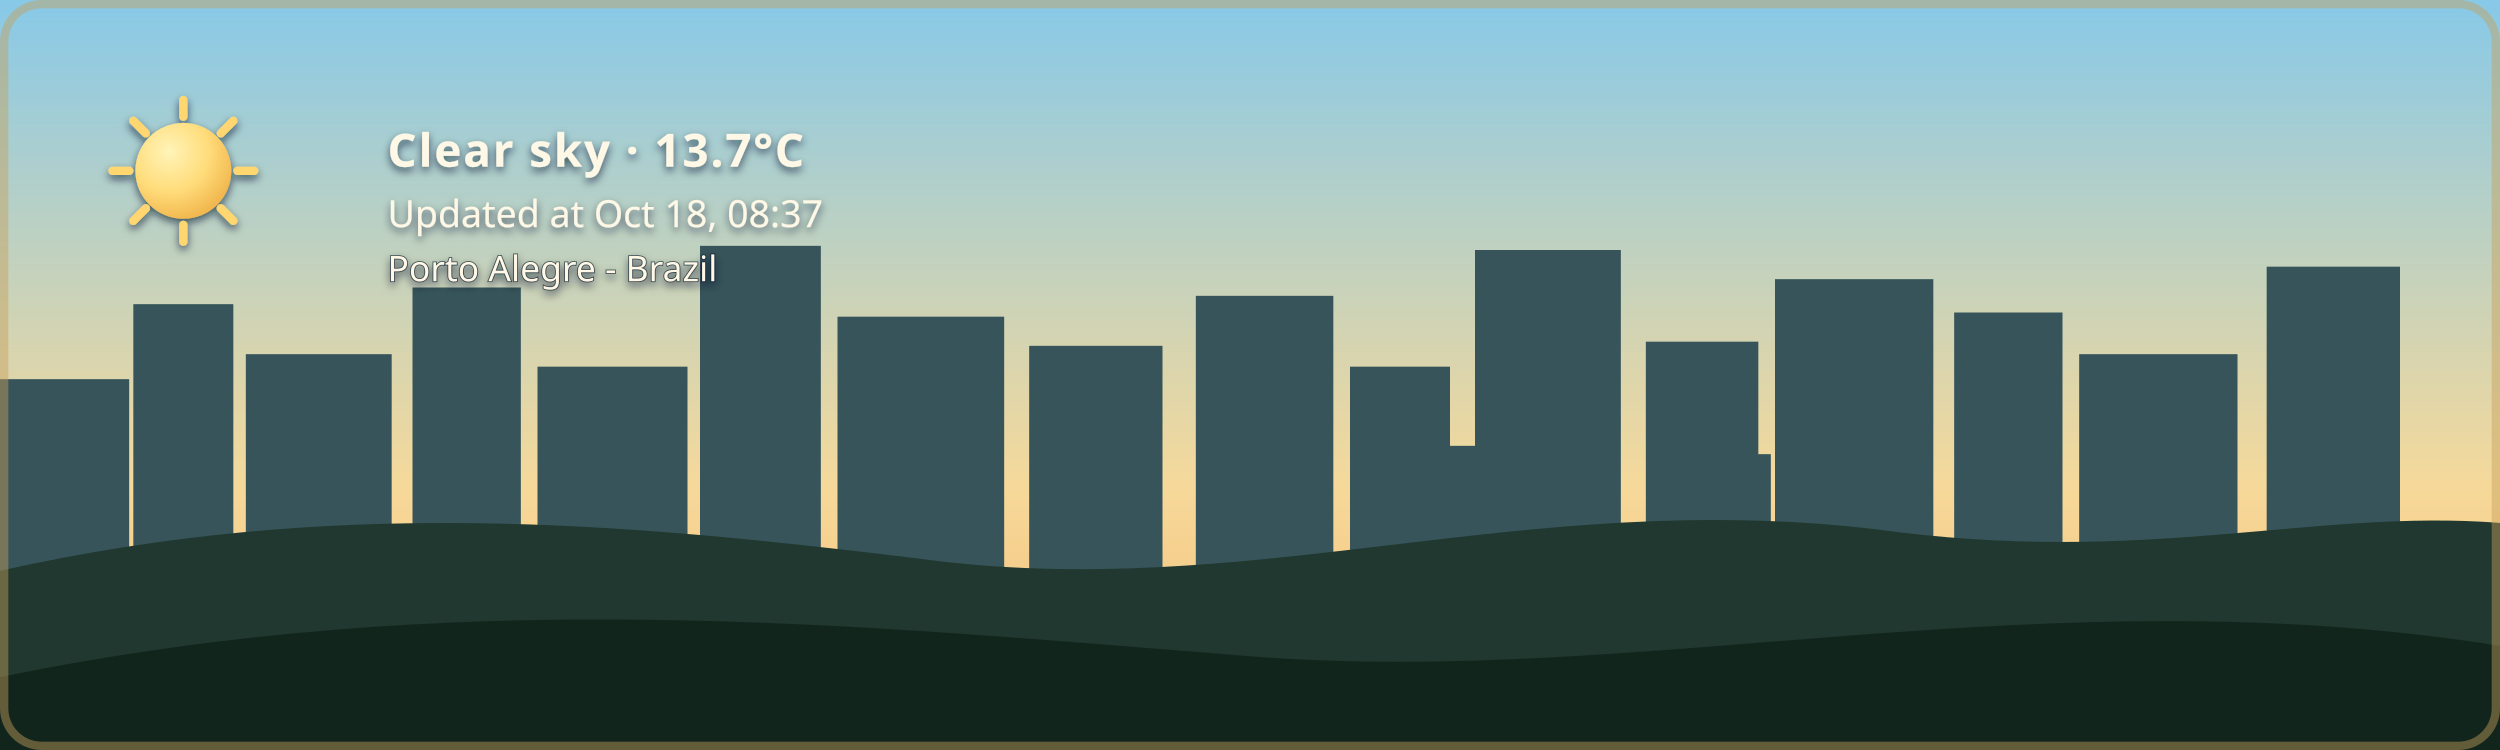
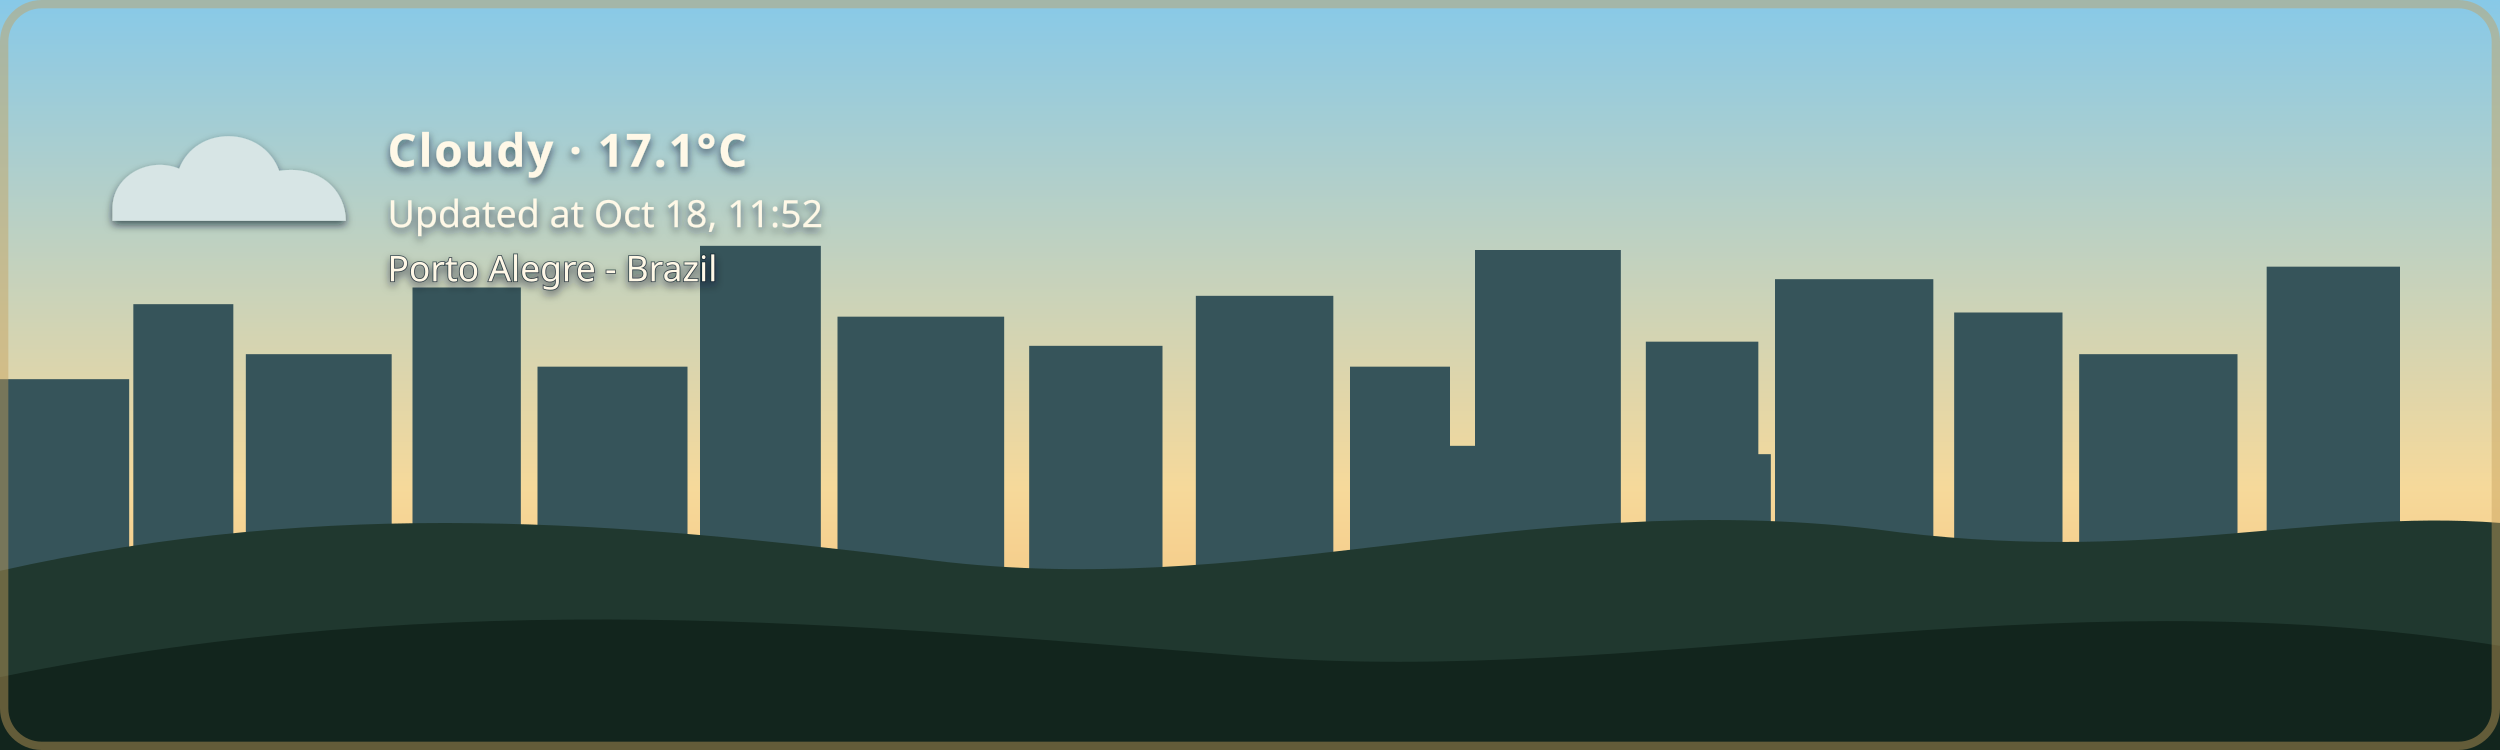
- <svg xmlns="http://www.w3.org/2000/svg" width="1200" height="360" viewBox="0 0 1200 360" role="img" aria-labelledby="title description" class="github-time-day weather-clear alert-none" data-temperature="13.7°C" lang="en-US">
+ <svg xmlns="http://www.w3.org/2000/svg" width="1200" height="360" viewBox="0 0 1200 360" role="img" aria-labelledby="title description" class="github-time-day weather-cloudy alert-none" data-temperature="17.1°C" lang="en-US">
  <defs>
    <linearGradient id="daySky" x1="0" y1="0" x2="0" y2="1">
      <stop offset="0%" stop-color="#87c9e8" />
      <stop offset="65%" stop-color="#f6d99a" />
      <stop offset="100%" stop-color="#f4b66e" />
    </linearGradient>
    <linearGradient id="sunsetSky" x1="0" y1="0" x2="0" y2="1">
      <stop offset="0%" stop-color="#4d568f" />
      <stop offset="55%" stop-color="#d46a66" />
      <stop offset="100%" stop-color="#f4a259" />
    </linearGradient>
    <linearGradient id="nightSky" x1="0" y1="0" x2="0" y2="1">
      <stop offset="0%" stop-color="#071426" />
      <stop offset="60%" stop-color="#102c46" />
      <stop offset="100%" stop-color="#244b4a" />
    </linearGradient>
    <linearGradient id="dawnSky" x1="0" y1="0" x2="0" y2="1">
      <stop offset="0%" stop-color="#766b9f" />
      <stop offset="55%" stop-color="#d7939b" />
      <stop offset="100%" stop-color="#f4c280" />
    </linearGradient>
    <radialGradient id="weatherSunFill" cx="35%" cy="30%" r="72%">
      <stop offset="0%" stop-color="#fff4b8" />
      <stop offset="58%" stop-color="#ffdc7a" />
      <stop offset="100%" stop-color="#f2b84f" />
    </radialGradient>
    <linearGradient id="weatherMoonFill" x1="0" y1="0" x2="1" y2="1">
      <stop offset="0%" stop-color="#fff4bd" />
      <stop offset="62%" stop-color="#ffe08a" />
      <stop offset="100%" stop-color="#e9b957" />
    </linearGradient>
    <filter id="weatherContentShadow" x="-20" y="-20" width="500" height="180" filterUnits="userSpaceOnUse">
      <feGaussianBlur in="SourceAlpha" stdDeviation="2" result="shadowBlur" />
      <feOffset in="shadowBlur" dx="0" dy="2" result="shadowOffset" />
      <feFlood flood-color="#071426" flood-opacity="0.65" result="shadowColor" />
      <feComposite in="shadowColor" in2="shadowOffset" operator="in" result="shadow" />
      <feMerge>
        <feMergeNode in="shadow" />
        <feMergeNode in="SourceGraphic" />
      </feMerge>
    </filter>
  </defs>
  <style>
    /* The sky state is updated by the GitHub Action based on local time. */

    .sky {
      animation: none !important;
    }

    .github-time-day .day-sky,
    .github-time-sunset .sunset-sky,
    .github-time-night .night-sky,
    .github-time-dawn .dawn-sky {
      opacity: 1;
    }

    .github-time-day .sunset-sky,
    .github-time-day .night-sky,
    .github-time-day .dawn-sky,
    .github-time-sunset .day-sky,
    .github-time-sunset .night-sky,
    .github-time-sunset .dawn-sky,
    .github-time-night .day-sky,
    .github-time-night .sunset-sky,
    .github-time-night .dawn-sky,
    .github-time-dawn .day-sky,
    .github-time-dawn .sunset-sky,
    .github-time-dawn .night-sky {
      opacity: 0;
    }

    .github-time-day .day-sky,
    .github-time-sunset .sunset-sky,
    .github-time-night .night-sky,
    .github-time-dawn .dawn-sky {
      animation: sky-fade-in 2.5s ease both !important;
    }

    .weather-effect {
      display: none;
    }

    .github-time-night.weather-clear .weather-moon,
    .github-time-day.weather-clear .weather-sun,
    .github-time-sunset.weather-clear .weather-sun,
    .github-time-dawn.weather-clear .weather-sun,
    .weather-cloudy .weather-cloud,
    .weather-rain .weather-cloud,
    .weather-rain .weather-rainfall,
    .weather-wind-rain .weather-cloud,
    .weather-wind-rain .weather-wind,
    .weather-wind-rain .weather-wind-rainfall,
    .weather-storm .weather-cloud,
    .weather-storm .weather-rainfall,
    .weather-storm .weather-lightning,
    .weather-snow .weather-cloud,
    .weather-snow .weather-snowfall {
      display: block;
    }

    .weather-sun {
      transform-box: fill-box;
      transform-origin: center;
      animation: weather-pulse 4s ease-in-out infinite;
    }

    .weather-moon {
      animation: moon-glow 4s ease-in-out infinite;
    }

    .weather-cloud path {
      animation: cloud-drift 8s ease-in-out infinite alternate;
    }

    .weather-rainfall path {
      animation: rain-fall 1.4s linear infinite;
    }

    .weather-rainfall path:nth-child(2) {
      animation-delay: 0.35s;
    }

    .weather-rainfall path:nth-child(3) {
      animation-delay: 0.7s;
    }

    .weather-wind-rainfall path {
      animation: wind-rain-fall 1.15s linear infinite;
    }

    .weather-wind-rainfall path:nth-child(2) {
      animation-delay: 0.3s;
    }

    .weather-wind-rainfall path:nth-child(3) {
      animation-delay: 0.6s;
    }

    .weather-wind path {
      animation: wind-sweep 1.8s ease-in-out infinite;
    }

    .weather-wind path:nth-child(2) {
      animation-delay: 0.45s;
    }

    .weather-snowfall circle {
      animation: snow-fall 3s ease-in-out infinite;
    }

    .weather-snowfall circle:nth-child(2) {
      animation-delay: 1s;
    }

    .weather-snowfall circle:nth-child(3) {
      animation-delay: 2s;
    }

    .weather-lightning {
      animation: lightning-flash 4s ease-in-out infinite;
    }

    svg.github-time-day .city-back,
    svg.github-time-day .city-mid {
      fill: #36545a;
    }

    svg.github-time-sunset .city-back,
    svg.github-time-sunset .city-mid {
      fill: #303247;
    }

    svg.github-time-night .city-back,
    svg.github-time-night .city-mid {
      fill: #08131d;
    }

    svg.github-time-dawn .city-back,
    svg.github-time-dawn .city-mid {
      fill: #404158;
    }

    .city-window {
      opacity: 0;
      fill: #f8d97a;
    }

    svg.github-time-night .city-window,
    svg.github-time-dawn .city-window,
    svg.github-time-sunset .city-window {
      opacity: 0.9;
    }

    .city-window rect {
      animation: city-window-toggle-a 20s steps(1, end) infinite;
    }

    .city-window rect:nth-child(3n) {
      animation-name: city-window-toggle-b;
      animation-delay: -4s;
    }

    .city-window rect:nth-child(4n) {
      animation-name: city-window-toggle-c;
      animation-delay: -9s;
    }

    .city-window rect:nth-child(5n) {
      animation-name: city-window-toggle-d;
      animation-delay: -13s;
    }

    .city-window rect:nth-child(7n) {
      animation-name: city-window-toggle-e;
      animation-delay: -17s;
    }

    #weather-alert-level,
    #weather-alert-detail {
      display: none;
    }

    svg.alert-yellow #weather-alert-level,
    svg.alert-yellow #weather-alert-detail,
    svg.alert-orange #weather-alert-level,
    svg.alert-orange #weather-alert-detail,
    svg.alert-red #weather-alert-level,
    svg.alert-red #weather-alert-detail {
      display: block;
    }

    svg.alert-yellow #weather-alert-level {
      fill: #f4d35e;
    }

    svg.alert-yellow #weather-alert-detail {
      fill: #fff3b3;
    }

    svg.alert-orange #weather-alert-level {
      fill: #f9a74f;
    }

    svg.alert-orange #weather-alert-detail {
      fill: #ffd0a0;
    }

    svg.alert-red #weather-alert-level {
      fill: #ff675c;
    }

    svg.alert-red #weather-alert-detail {
      fill: #ffc2bf;
    }

    #weather-description,
    #weather-time,
    #weather-alert-level,
    #weather-alert-detail,
    #weather-location {
      animation: info-fade-in 1.5s ease both;
      font-family: sans-serif;
    }

    #weather-description {
      letter-spacing: 0.04em;
    }

    @keyframes sky-fade-in {
      from {
        opacity: 0;
      }

      to {
        opacity: 1;
      }
    }

    @keyframes info-fade-in {
      from {
        opacity: 0;
        transform: translateY(6px);
      }

      to {
        opacity: 1;
        transform: translateY(0);
      }
    }

    @keyframes weather-pulse {
      0%,
      100% {
        opacity: 0.85;
        transform: scale(0.96);
      }

      50% {
        opacity: 1;
        transform: scale(1.04);
      }
    }

    @keyframes moon-glow {
      0%,
      100% {
        opacity: 0.8;
      }

      50% {
        opacity: 1;
      }
    }

    @keyframes cloud-drift {
      from {
        transform: translateX(-5px);
      }

      to {
        transform: translateX(8px);
      }
    }

    @keyframes rain-fall {
      0% {
        opacity: 0;
        transform: translateY(-7px);
      }

      25%,
      75% {
        opacity: 1;
      }

      100% {
        opacity: 0;
        transform: translateY(10px);
      }
    }

    @keyframes wind-rain-fall {
      0% {
        opacity: 0;
        transform: translate(-6px, -5px);
      }

      25%,
      75% {
        opacity: 1;
      }

      100% {
        opacity: 0;
        transform: translate(8px, 10px);
      }
    }

    @keyframes wind-sweep {
      0%,
      100% {
        opacity: 0.3;
        transform: translateX(-7px);
      }

      50% {
        opacity: 1;
        transform: translateX(6px);
      }
    }

    @keyframes snow-fall {
      0%,
      100% {
        opacity: 0.35;
        transform: translateY(-5px);
      }

      50% {
        opacity: 1;
        transform: translate(5px, 8px);
      }
    }

    @keyframes lightning-flash {
      0%,
      88%,
      100% {
        opacity: 0;
      }

      90%,
      93% {
        opacity: 1;
      }
    }

    @keyframes city-window-toggle-a {
      0%,
      19%,
      61%,
      100% {
        opacity: 1;
      }

      20%,
      60% {
        opacity: 0;
      }
    }

    @keyframes city-window-toggle-b {
      0%,
      34%,
      76%,
      100% {
        opacity: 0;
      }

      35%,
      75% {
        opacity: 1;
      }
    }

    @keyframes city-window-toggle-c {
      0%,
      24%,
      46%,
      100% {
        opacity: 1;
      }

      25%,
      45% {
        opacity: 0;
      }
    }

    @keyframes city-window-toggle-d {
      0%,
      49%,
      86%,
      100% {
        opacity: 1;
      }

      50%,
      85% {
        opacity: 0;
      }
    }

    @keyframes city-window-toggle-e {
      0%,
      14%,
      56%,
      100% {
        opacity: 0;
      }

      15%,
      55% {
        opacity: 1;
      }
    }

    .stars {
      opacity: 0;
    }

    .github-time-sunset .stars,
    .github-time-dawn .stars {
      opacity: 0.35;
    }

    .github-time-night .stars {
      opacity: 1;
    }

    .star {
      animation: twinkle 2.5s ease-in-out infinite;
      transform-box: fill-box;
      transform-origin: center;
    }

    .star:nth-child(2) {
      animation-delay: 0.5s;
    }

    .star:nth-child(3) {
      animation-delay: 1s;
    }

    .star:nth-child(4) {
      animation-delay: 1.5s;
    }

    @keyframes twinkle {
      0%,
      100% {
        opacity: 0.25;
        transform: scale(0.8);
      }

      50% {
        opacity: 1;
        transform: scale(1.25);
      }
    }

    /*
     * Disable animations when the visitor has requested reduced motion.
     */
    @media (prefers-reduced-motion: reduce) {
      .sky,
      .stars,
      .star,
      .weather-sun,
      .weather-moon,
      .weather-cloud path,
      .weather-rainfall path,
      .weather-wind-rainfall path,
      .weather-wind path,
      .weather-snowfall circle,
      .weather-lightning,
      .city-window rect,
      #weather-description,
      #weather-time,
      #weather-alert-level,
      #weather-alert-detail,
      #weather-location {
        animation: none !important;
      }
    }
  </style>
  <g id="skies">
    <rect class="sky day-sky" width="1200" height="360" fill="url(#daySky)" />
    <rect class="sky sunset-sky" width="1200" height="360" fill="url(#sunsetSky)" />
    <rect class="sky night-sky" width="1200" height="360" fill="url(#nightSky)" />
    <rect class="sky dawn-sky" width="1200" height="360" fill="url(#dawnSky)" />
  </g>
  <g class="stars" fill="#ffe8a3">
    <circle class="star" cx="130" cy="60" r="3" />
    <circle class="star" cx="290" cy="95" r="2" />
    <circle class="star" cx="480" cy="48" r="4" />
    <circle class="star" cx="670" cy="88" r="2.5" />
    <circle class="star" cx="860" cy="55" r="3" />
    <circle class="star" cx="1050" cy="105" r="2" />
  </g>
  <g class="city-shape">
    <g class="city-back">
      <rect x="0" y="182" width="62" height="94" />
      <rect x="64" y="146" width="48" height="130" />
      <rect x="118" y="170" width="70" height="106" />
      <rect x="198" y="138" width="52" height="138" />
      <rect x="258" y="176" width="72" height="100" />
      <rect x="336" y="118" width="58" height="158" />
      <rect x="402" y="152" width="80" height="124" />
      <rect x="494" y="166" width="64" height="110" />
      <rect x="574" y="142" width="66" height="134" />
      <rect x="648" y="176" width="48" height="100" />
      <rect x="708" y="120" width="70" height="156" />
      <rect x="790" y="164" width="54" height="112" />
      <rect x="852" y="134" width="76" height="142" />
      <rect x="938" y="150" width="52" height="126" />
      <rect x="998" y="170" width="76" height="106" />
      <rect x="1088" y="128" width="64" height="148" />
    </g>
    <g class="city-mid">
      <rect x="24" y="226" width="28" height="50" />
      <rect x="88" y="210" width="18" height="66" />
      <rect x="148" y="218" width="22" height="58" />
      <rect x="214" y="206" width="22" height="70" />
      <rect x="282" y="210" width="18" height="66" />
      <rect x="362" y="206" width="22" height="70" />
      <rect x="430" y="220" width="18" height="56" />
      <rect x="528" y="220" width="20" height="56" />
      <rect x="606" y="214" width="22" height="62" />
      <rect x="690" y="214" width="18" height="62" />
      <rect x="754" y="208" width="18" height="68" />
      <rect x="830" y="218" width="20" height="58" />
      <rect x="892" y="214" width="18" height="62" />
      <rect x="960" y="224" width="18" height="52" />
      <rect x="1018" y="218" width="22" height="58" />
      <rect x="1108" y="210" width="18" height="66" />
    </g>
    <g class="city-window">
      <rect x="17" y="194" width="5" height="7" rx="1" />
      <rect x="36" y="230" width="6" height="8" rx="1" />
      <rect x="72" y="161" width="7" height="8" rx="1" />
      <rect x="84" y="218" width="5" height="7" rx="1" />
      <rect x="94" y="191" width="5" height="7" rx="1" />
      <rect x="127" y="181" width="6" height="8" rx="1" />
      <rect x="145" y="222" width="6" height="8" rx="1" />
      <rect x="166" y="207" width="5" height="7" rx="1" />
      <rect x="211" y="151" width="6" height="8" rx="1" />
      <rect x="219" y="218" width="5" height="7" rx="1" />
      <rect x="236" y="190" width="7" height="9" rx="1" />
      <rect x="271" y="188" width="5" height="7" rx="1" />
      <rect x="297" y="226" width="7" height="9" rx="1" />
      <rect x="351" y="132" width="8" height="10" rx="1" />
      <rect x="365" y="217" width="6" height="8" rx="1" />
      <rect x="378" y="166" width="5" height="7" rx="1" />
      <rect x="417" y="174" width="7" height="9" rx="1" />
      <rect x="443" y="229" width="5" height="7" rx="1" />
      <rect x="463" y="192" width="5" height="7" rx="1" />
      <rect x="512" y="179" width="6" height="8" rx="1" />
      <rect x="535" y="231" width="6" height="8" rx="1" />
      <rect x="586" y="153" width="8" height="10" rx="1" />
      <rect x="600" y="221" width="5" height="7" rx="1" />
      <rect x="621" y="187" width="5" height="7" rx="1" />
      <rect x="666" y="194" width="6" height="8" rx="1" />
      <rect x="678" y="223" width="7" height="9" rx="1" />
      <rect x="724" y="139" width="9" height="11" rx="1" />
      <rect x="742" y="209" width="5" height="7" rx="1" />
      <rect x="757" y="177" width="6" height="8" rx="1" />
      <rect x="768" y="215" width="6" height="8" rx="1" />
      <rect x="810" y="183" width="7" height="9" rx="1" />
      <rect x="831" y="205" width="5" height="7" rx="1" />
      <rect x="866" y="147" width="6" height="8" rx="1" />
      <rect x="884" y="213" width="6" height="8" rx="1" />
      <rect x="902" y="176" width="8" height="10" rx="1" />
      <rect x="949" y="164" width="5" height="7" rx="1" />
      <rect x="959" y="220" width="7" height="9" rx="1" />
      <rect x="973" y="199" width="6" height="8" rx="1" />
      <rect x="1012" y="187" width="8" height="10" rx="1" />
      <rect x="1028" y="218" width="5" height="7" rx="1" />
      <rect x="1046" y="178" width="5" height="7" rx="1" />
      <rect x="1098" y="163" width="7" height="9" rx="1" />
      <rect x="1115" y="213" width="6" height="8" rx="1" />
      <rect x="1125" y="145" width="6" height="8" rx="1" />
    </g>
  </g>
  <g transform="translate(54 48)" filter="url(#weatherContentShadow)">
    <g class="weather-effect weather-sun">
      <circle cx="34" cy="34" r="23" fill="url(#weatherSunFill)" />
      <g stroke="#ffd66f" stroke-width="4" stroke-linecap="round">
        <path d="M 34 0 V 8" />
        <path d="M 34 60 V 68" />
        <path d="M 0 34 H 8" />
        <path d="M 60 34 H 68" />
        <path d="M 10 10 L 16 16" />
        <path d="M 52 52 L 58 58" />
        <path d="M 58 10 L 52 16" />
        <path d="M 16 52 L 10 58" />
      </g>
    </g>
    <g class="weather-effect weather-moon">
      <path d="M 54 4 C 38 7, 26 20, 26 36 C 26 53, 39 66, 56 66 C 65 66, 74 62, 80 56 C 76 57, 72 58, 68 58 C 51 58, 38 45, 38 28 C 38 18, 44 9, 54 4 Z" fill="url(#weatherMoonFill)" />
    </g>
    <g class="weather-effect weather-cloud" fill="#d7e5e5">
      <path d="M 0 52 C 0 36, 18 27, 32 33 C 40 12, 72 12, 80 34 C 100 31, 112 44, 112 58 H 0 Z" />
    </g>
    <g class="weather-effect weather-rainfall" stroke="#b9e3ed" stroke-width="4" stroke-linecap="round">
      <path d="M 22 72 l -7 17" />
      <path d="M 52 72 l -7 17" />
      <path d="M 82 72 l -7 17" />
    </g>
    <g class="weather-effect weather-wind-rainfall" stroke="#b9e3ed" stroke-width="4" stroke-linecap="round">
      <path d="M 50 70 l -10 19" />
      <path d="M 75 70 l -10 19" />
      <path d="M 100 70 l -10 19" />
    </g>
    <g class="weather-effect weather-wind" fill="none" stroke="#eef8ff" stroke-width="3.5" stroke-linecap="round">
      <path d="M 2 73 C 12 68, 22 68, 32 72" />
      <path d="M 2 88 C 13 83, 24 83, 34 87" />
    </g>
    <g class="weather-effect weather-lightning" fill="#ffe37b">
      <path d="M 62 68 l -14 27 h 12 l -7 20 l 24 -31 h -13 z" />
    </g>
    <g class="weather-effect weather-snowfall" fill="#eef8ff">
      <circle cx="22" cy="78" r="4" />
      <circle cx="52" cy="91" r="4" />
      <circle cx="82" cy="78" r="4" />
    </g>
-     <text id="weather-description" x="132" y="32" fill="#fff8e7" font-family="sans-serif" font-size="22" font-weight="600">Clear sky · 13.7°C</text>
-     <text id="weather-time" x="132" y="61" fill="#fff8e7" font-family="sans-serif" font-size="18">Updated at Oct 18, 08:37</text>
+     <text id="weather-description" x="132" y="32" fill="#fff8e7" font-family="sans-serif" font-size="22" font-weight="600">Cloudy · 17.1°C</text>
+     <text id="weather-time" x="132" y="61" fill="#fff8e7" font-family="sans-serif" font-size="18">Updated at Oct 18, 11:52</text>
    <text id="weather-alert-level" x="132" y="87" fill="#eaf3ff" font-family="sans-serif" font-size="12" font-weight="700" letter-spacing="1.8" />
    <text id="weather-alert-detail" x="132" y="108" fill="#eef7ff" font-family="sans-serif" font-size="14" opacity="0.9" />
    <text id="weather-location" x="132" y="87" fill="#fff8e7" stroke="#071426" stroke-width="0.8" stroke-opacity="0.65" paint-order="stroke fill" font-family="sans-serif" font-size="17" font-weight="500">Porto Alegre - Brazil</text>
  </g>
  <path d="       M 0 274       C 160 238, 300 251, 440 268       C 600 290, 730 234, 900 254       C 1030 272, 1110 244, 1200 251       L 1200 360       L 0 360       Z     " fill="#20382f" />
  <path d="       M 0 325       C 220 280, 410 300, 600 315       C 790 330, 980 275, 1200 310       L 1200 360       L 0 360       Z     " fill="#12251d" />
  <rect x="2" y="2" width="1196" height="356" rx="18" fill="none" stroke="#c6a15b" stroke-width="4" stroke-opacity="0.45" />
</svg>
